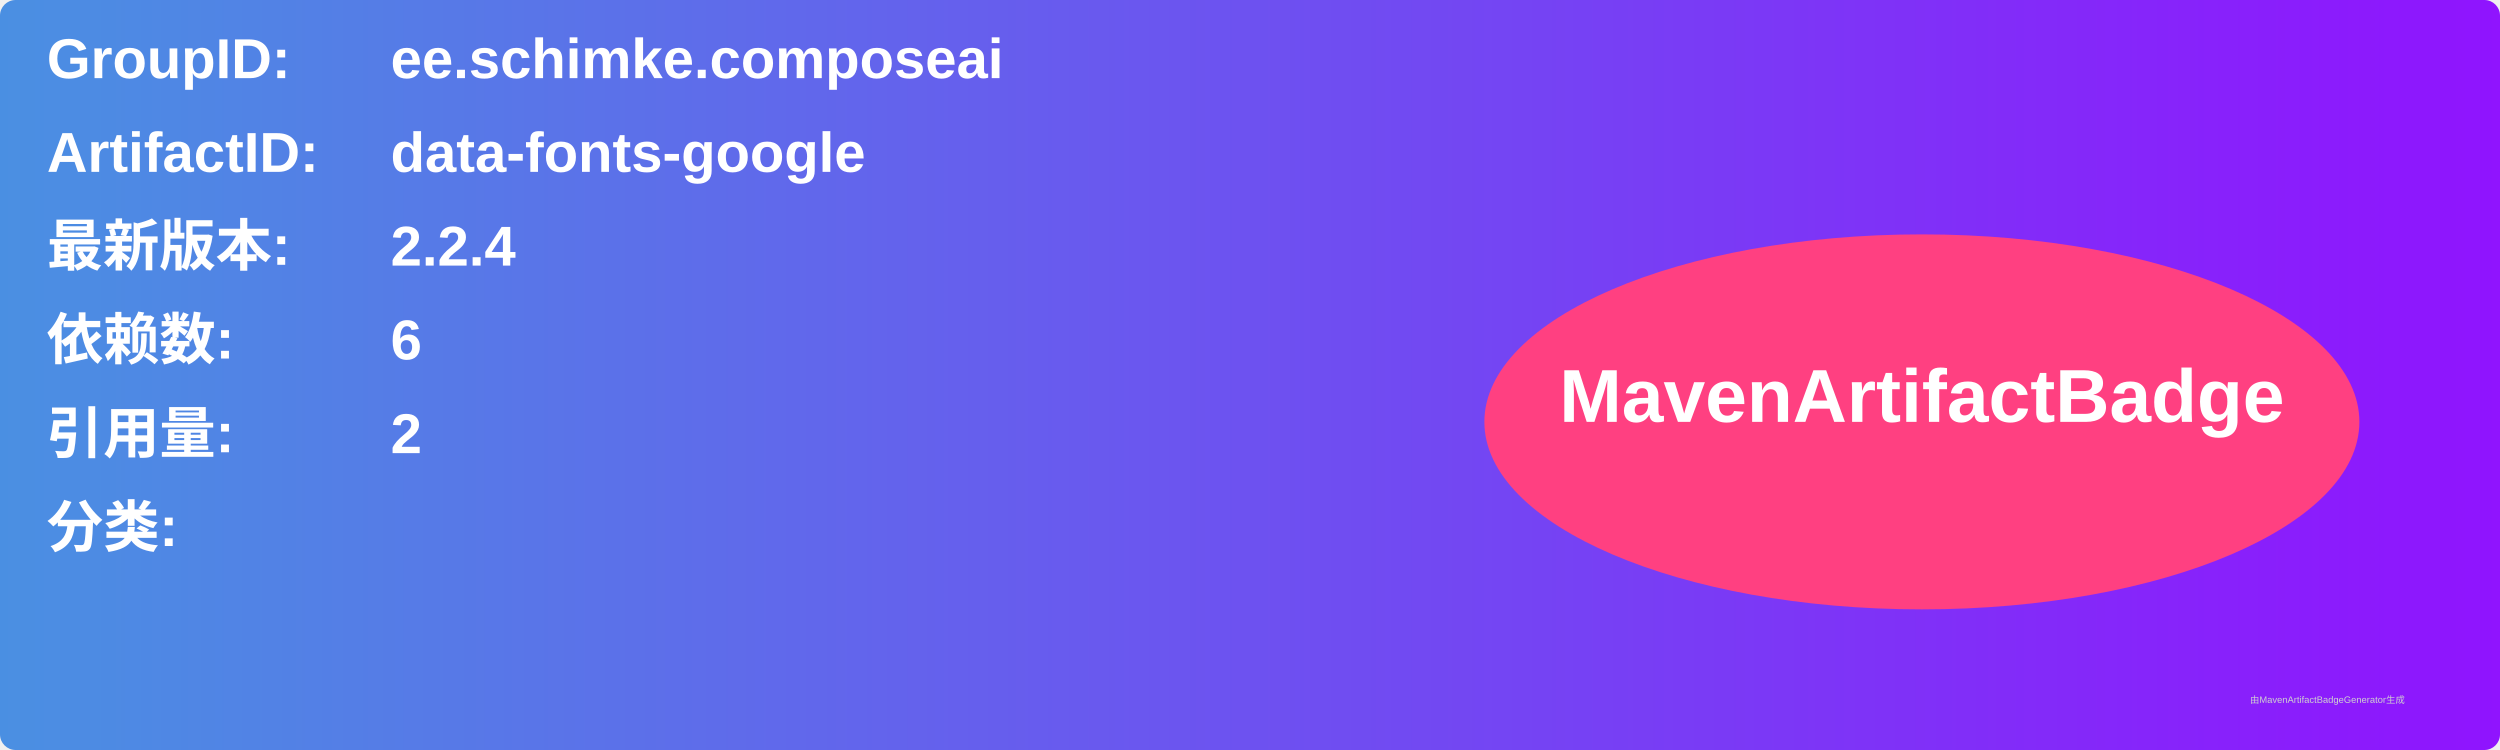
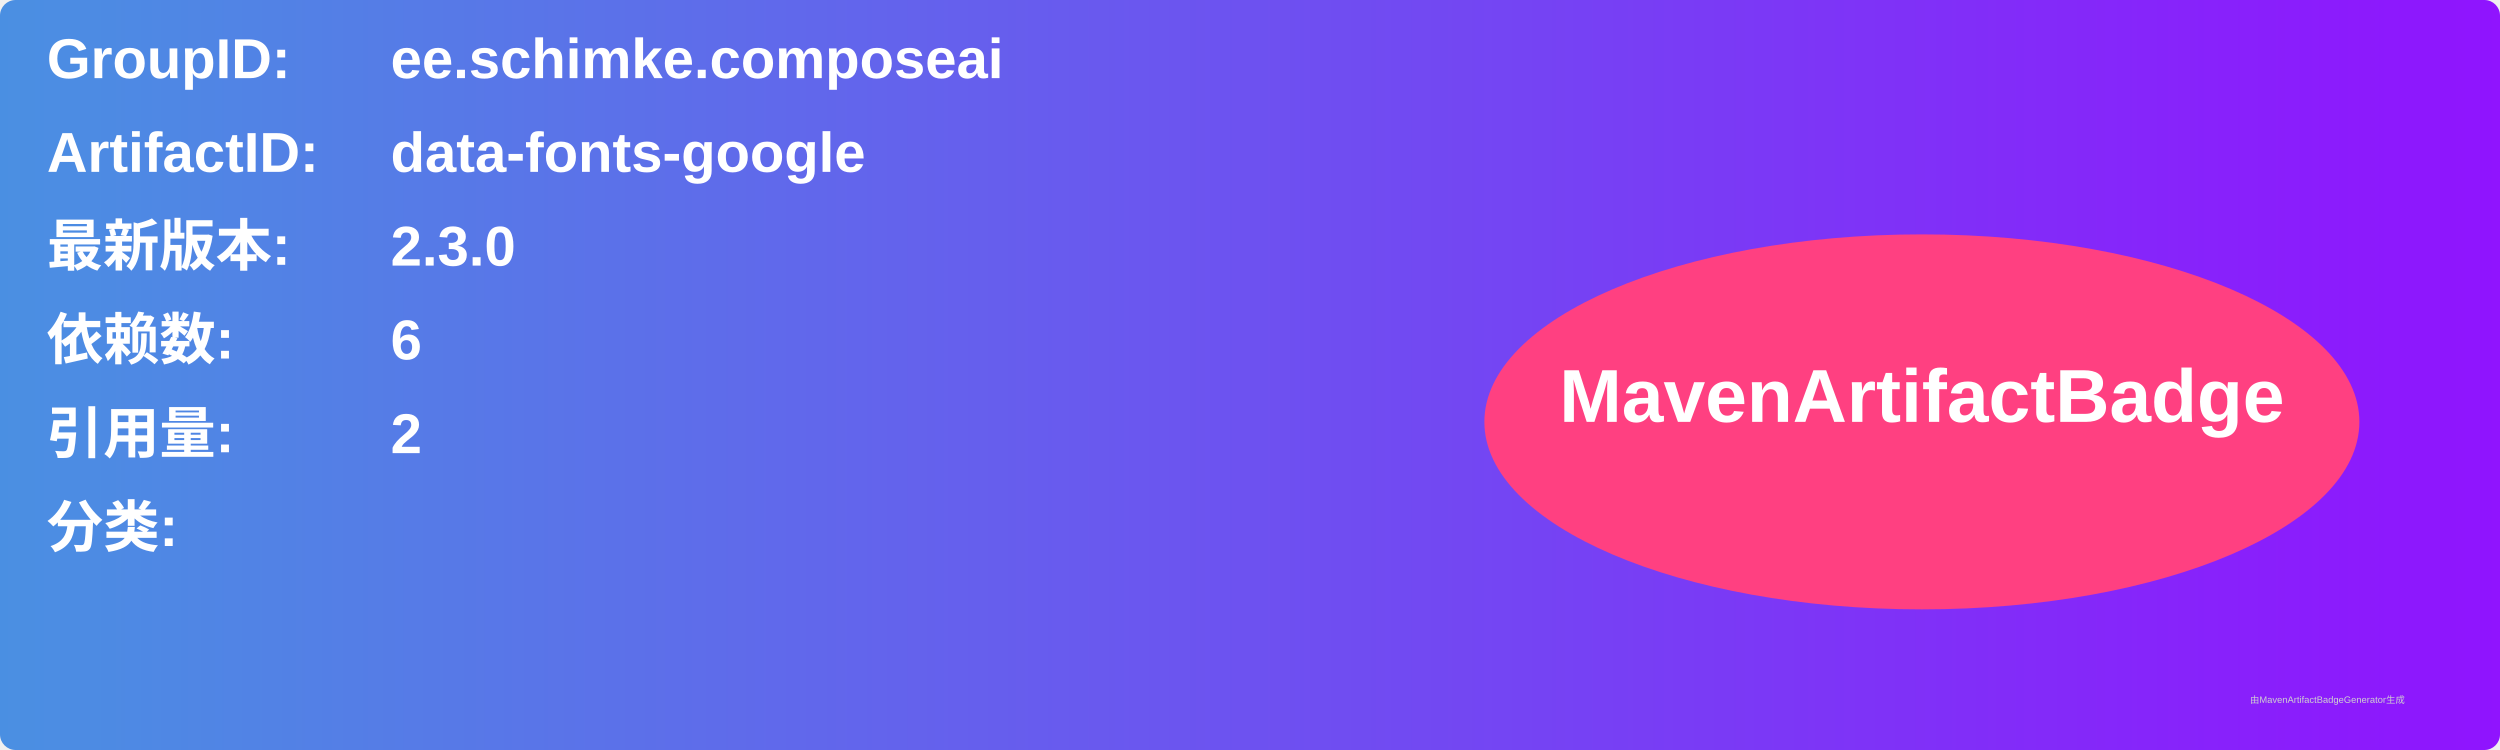
<svg xmlns="http://www.w3.org/2000/svg" width="800" height="240" viewBox="0 0 800 240">
  <linearGradient id="grad" x1="0%" y1="0%" x2="100%" y2="0%">
    <stop offset="0%" stop-color="#4a90e2" />
    <stop offset="100%" stop-color="#9013fe" />
  </linearGradient>
  <rect width="100%" height="100%" rx="5" ry="5" fill="url(#grad)" />
  <g transform="translate(15, 15)">
    <text x="0" y="10" font-family="Arial" font-size="18" fill="white" font-weight="bold" width="260">GroupID:</text>
    <text x="110" y="10" font-family="Arial" font-size="18" fill="white" font-weight="bold" width="460">ee.schimke.composeai</text>
    <text x="0" y="40" font-family="Arial" font-size="18" fill="white" font-weight="bold" width="260">ArtifactID:</text>
    <text x="110" y="40" font-family="Arial" font-size="18" fill="white" font-weight="bold" width="460">data-fonts-google</text>
    <text x="0" y="70" font-family="Arial" font-size="18" fill="white" font-weight="bold">最新版本:</text>
    <text x="110" y="70" font-family="Arial" font-size="18" fill="white" font-weight="bold">
-       <tspan font-weight="bold">2.2.4</tspan>
+       <tspan font-weight="bold">2.3.0</tspan>
    </text>
    <text x="0" y="100" font-family="Arial" font-size="18" fill="white" font-weight="bold">依赖数: </text>
    <text x="110" y="100" font-family="Arial" font-size="18" fill="white">
      <tspan font-weight="bold">6</tspan>
    </text>
    <text x="0" y="130" font-family="Arial" font-size="18" fill="white" font-weight="bold">引用量: </text>
    <text x="110" y="130" font-family="Arial" font-size="18" fill="white">
      <tspan font-weight="bold">2</tspan>
    </text>
    <text x="0" y="160" font-family="Arial" font-size="18" fill="white" font-weight="bold">分类:</text>
    <text x="10" y="190" font-family="Arial" font-size="10" fill="white">
      <tspan font-weight="bold" />
    </text>
    <ellipse cx="600" cy="120" rx="140" ry="60" fill="#ff4081" />
    <text x="600" y="120" text-anchor="middle" font-family="Arial" font-size="24" fill="white" font-weight="bold">MavenArtifactBadge</text>
  </g>
  <text x="720" y="225" font-family="Arial" font-size="3" fill="#d0d0d0">由MavenArtifactBadgeGenerator生成</text>
</svg>
